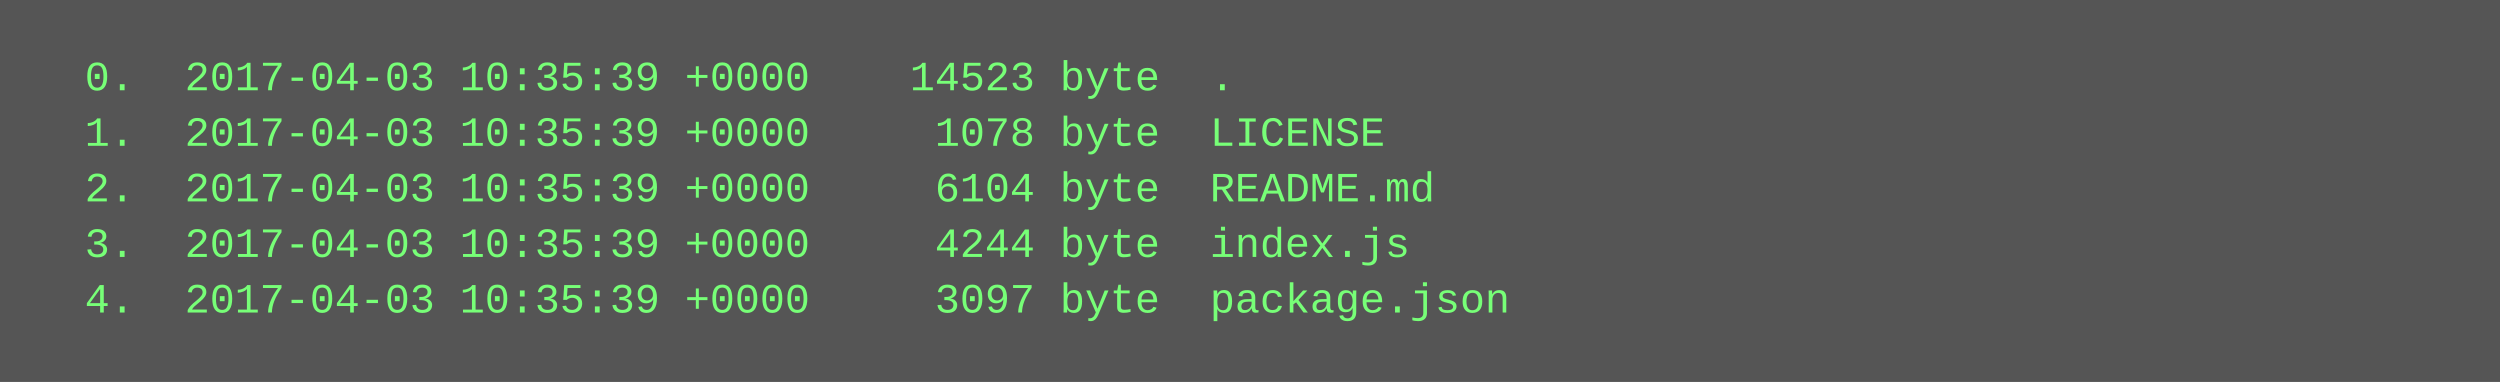
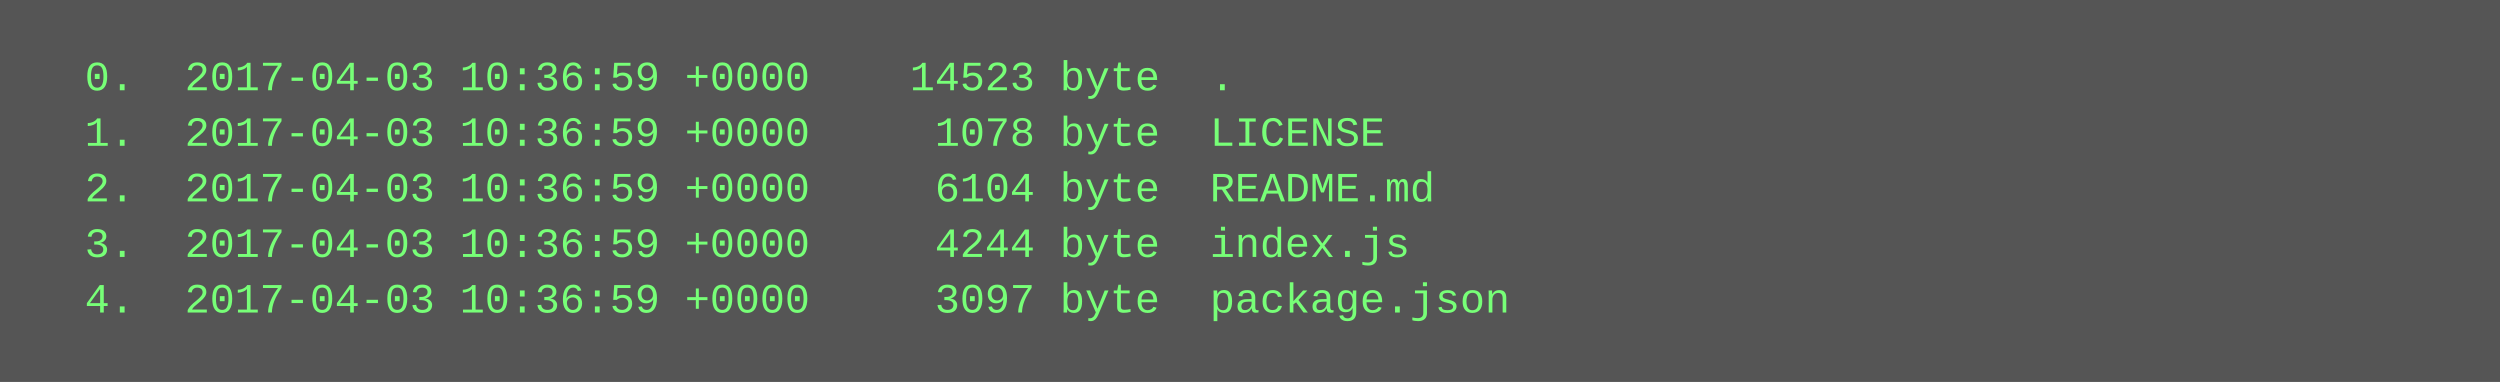
<svg xmlns="http://www.w3.org/2000/svg" height="110" width="720">
  <rect height="110" fill="#555" width="720" />
  <text fill="#7f7" font-family="Courier New" font-size="12" xml:space="preserve">
-     <tspan x="10" y="26">  0.  2017-04-03 10:35:39 +0000    14523 byte  .</tspan>
-     <tspan x="10" y="42">  1.  2017-04-03 10:35:39 +0000     1078 byte  LICENSE</tspan>
-     <tspan x="10" y="58">  2.  2017-04-03 10:35:39 +0000     6104 byte  README.md</tspan>
-     <tspan x="10" y="74">  3.  2017-04-03 10:35:39 +0000     4244 byte  index.js</tspan>
-     <tspan x="10" y="90">  4.  2017-04-03 10:35:39 +0000     3097 byte  package.json</tspan>
+     <tspan x="10" y="26">  0.  2017-04-03 10:36:59 +0000    14523 byte  .</tspan>
+     <tspan x="10" y="42">  1.  2017-04-03 10:36:59 +0000     1078 byte  LICENSE</tspan>
+     <tspan x="10" y="58">  2.  2017-04-03 10:36:59 +0000     6104 byte  README.md</tspan>
+     <tspan x="10" y="74">  3.  2017-04-03 10:36:59 +0000     4244 byte  index.js</tspan>
+     <tspan x="10" y="90">  4.  2017-04-03 10:36:59 +0000     3097 byte  package.json</tspan>
  </text>
</svg>
